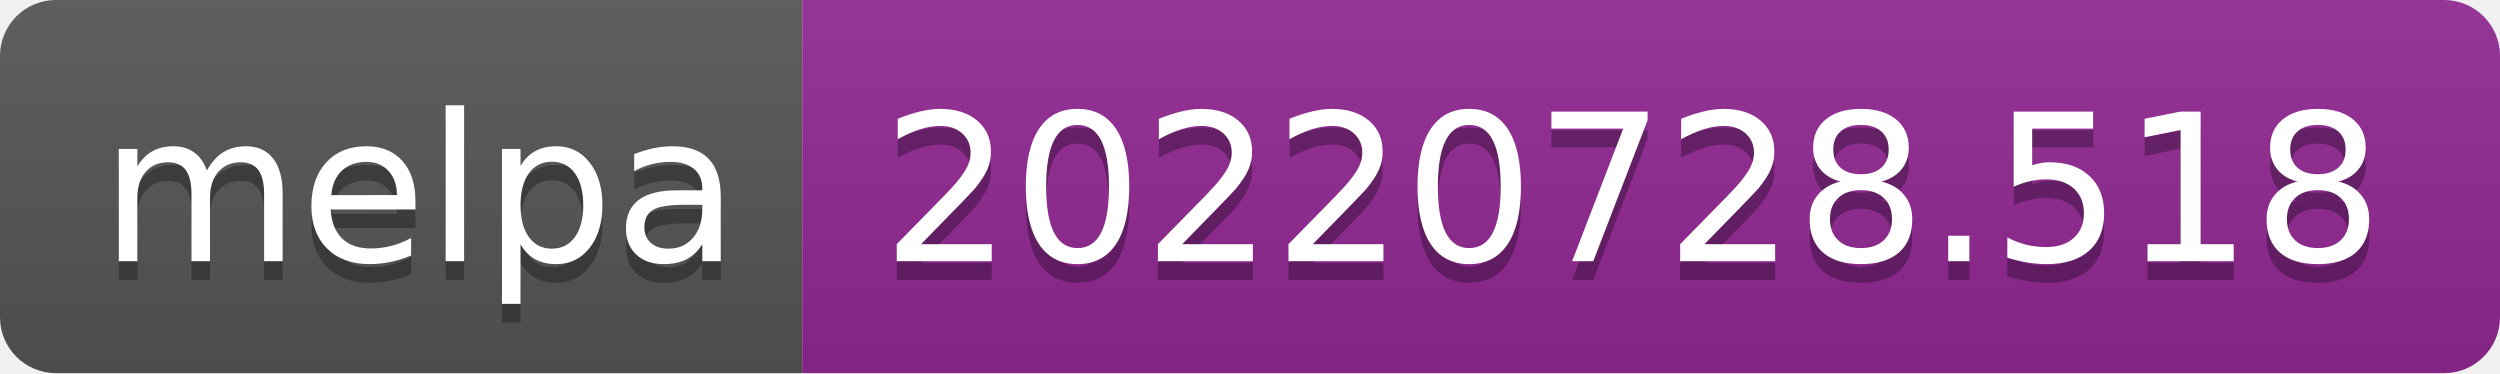
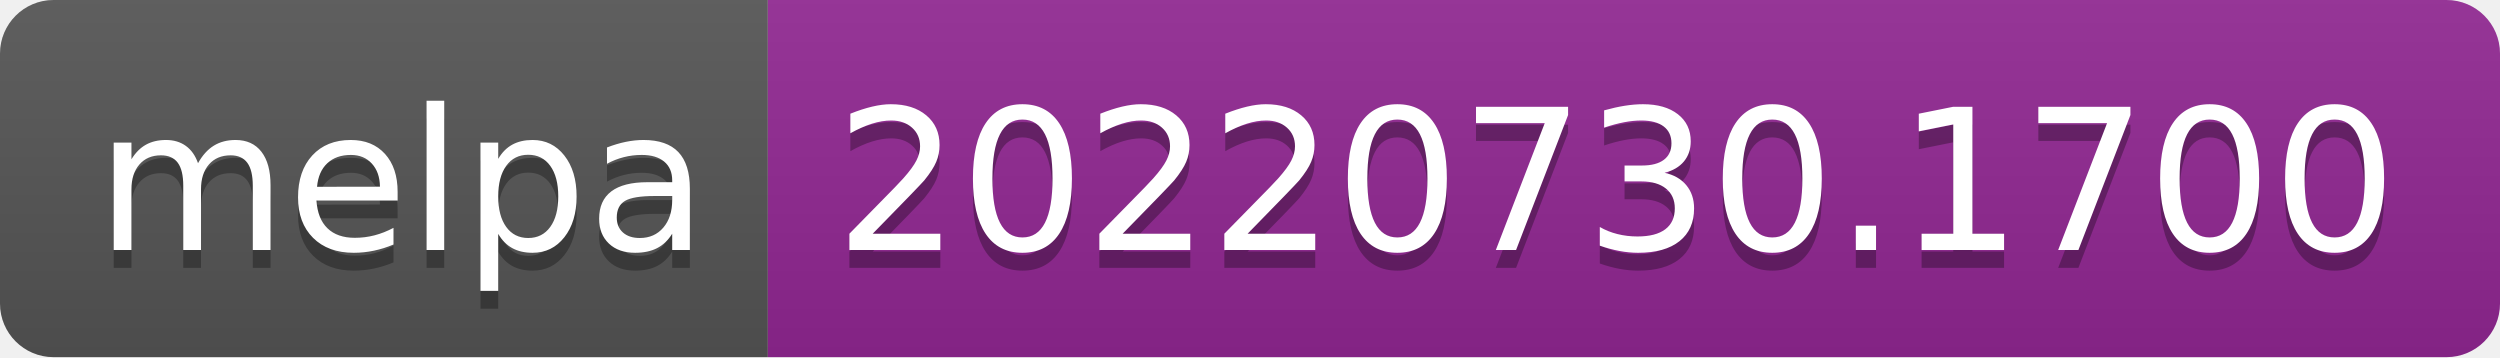
- <svg xmlns="http://www.w3.org/2000/svg" width="134" height="20" role="img" aria-label="melpa: 20220728.518">
+ <svg xmlns="http://www.w3.org/2000/svg" width="140" height="20" role="img" aria-label="melpa: 20220730.1700">
  <linearGradient id="s" x2="0" y2="100%">
    <stop offset="0" stop-color="#bbb" stop-opacity=".1" />
    <stop offset="1" stop-opacity=".1" />
  </linearGradient>
  <clipPath id="r">
-     <rect width="134" height="20" rx="3" fill="#fff" />
+     <rect width="140" height="20" rx="3" fill="#fff" />
  </clipPath>
  <g clip-path="url(#r)">
    <rect width="43" height="20" fill="#555" />
-     <rect x="43" width="91" height="20" fill="#922793" />
-     <rect width="134" height="20" fill="url(#s)" />
+     <rect x="43" width="97" height="20" fill="#922793" />
+     <rect width="140" height="20" fill="url(#s)" />
  </g>
  <g fill="#fff" text-anchor="middle" font-family="Verdana,Geneva,DejaVu Sans,sans-serif" text-rendering="geometricPrecision" font-size="110">
    <text aria-hidden="true" x="225" y="150" fill="#010101" fill-opacity=".3" transform="scale(.1)" textLength="330">melpa</text>
    <text x="225" y="140" transform="scale(.1)" fill="#fff" textLength="330">melpa</text>
-     <text aria-hidden="true" x="875" y="150" fill="#010101" fill-opacity=".3" transform="scale(.1)" textLength="810">20220728.518</text>
-     <text x="875" y="140" transform="scale(.1)" fill="#fff" textLength="810">20220728.518</text>
+     <text aria-hidden="true" x="905" y="150" fill="#010101" fill-opacity=".3" transform="scale(.1)" textLength="870">20220730.1700</text>
+     <text x="905" y="140" transform="scale(.1)" fill="#fff" textLength="870">20220730.1700</text>
  </g>
</svg>
